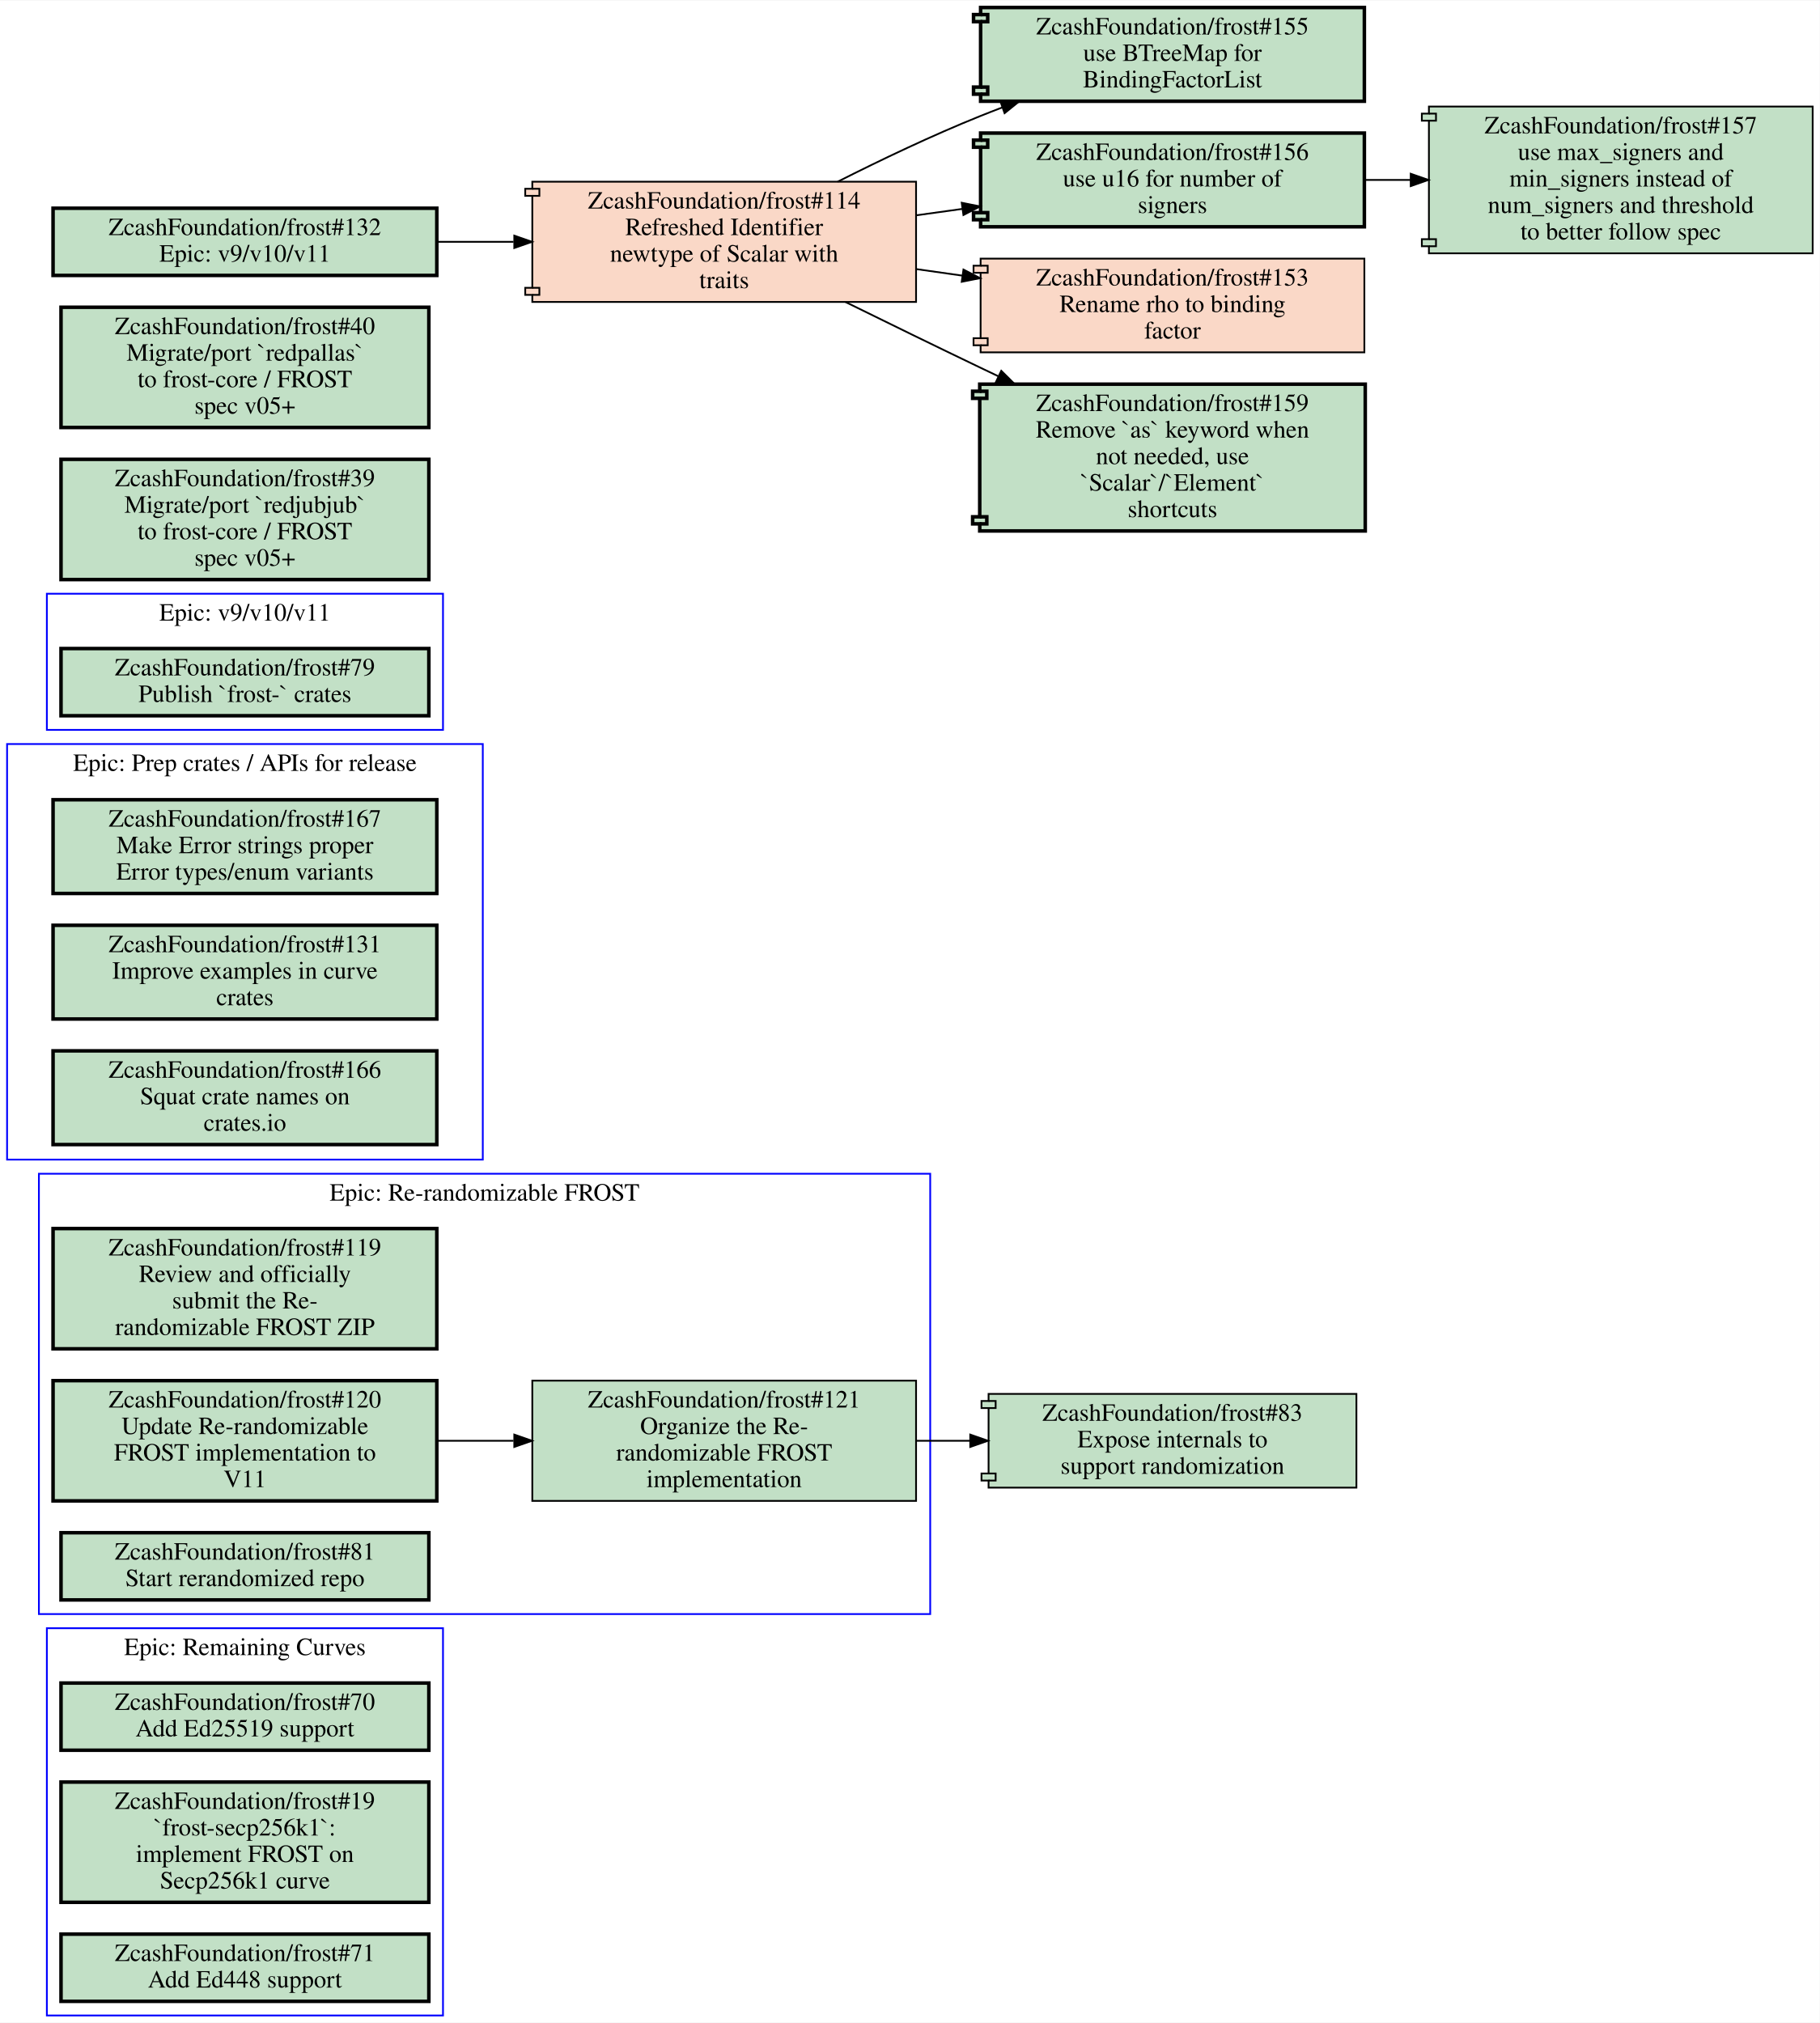
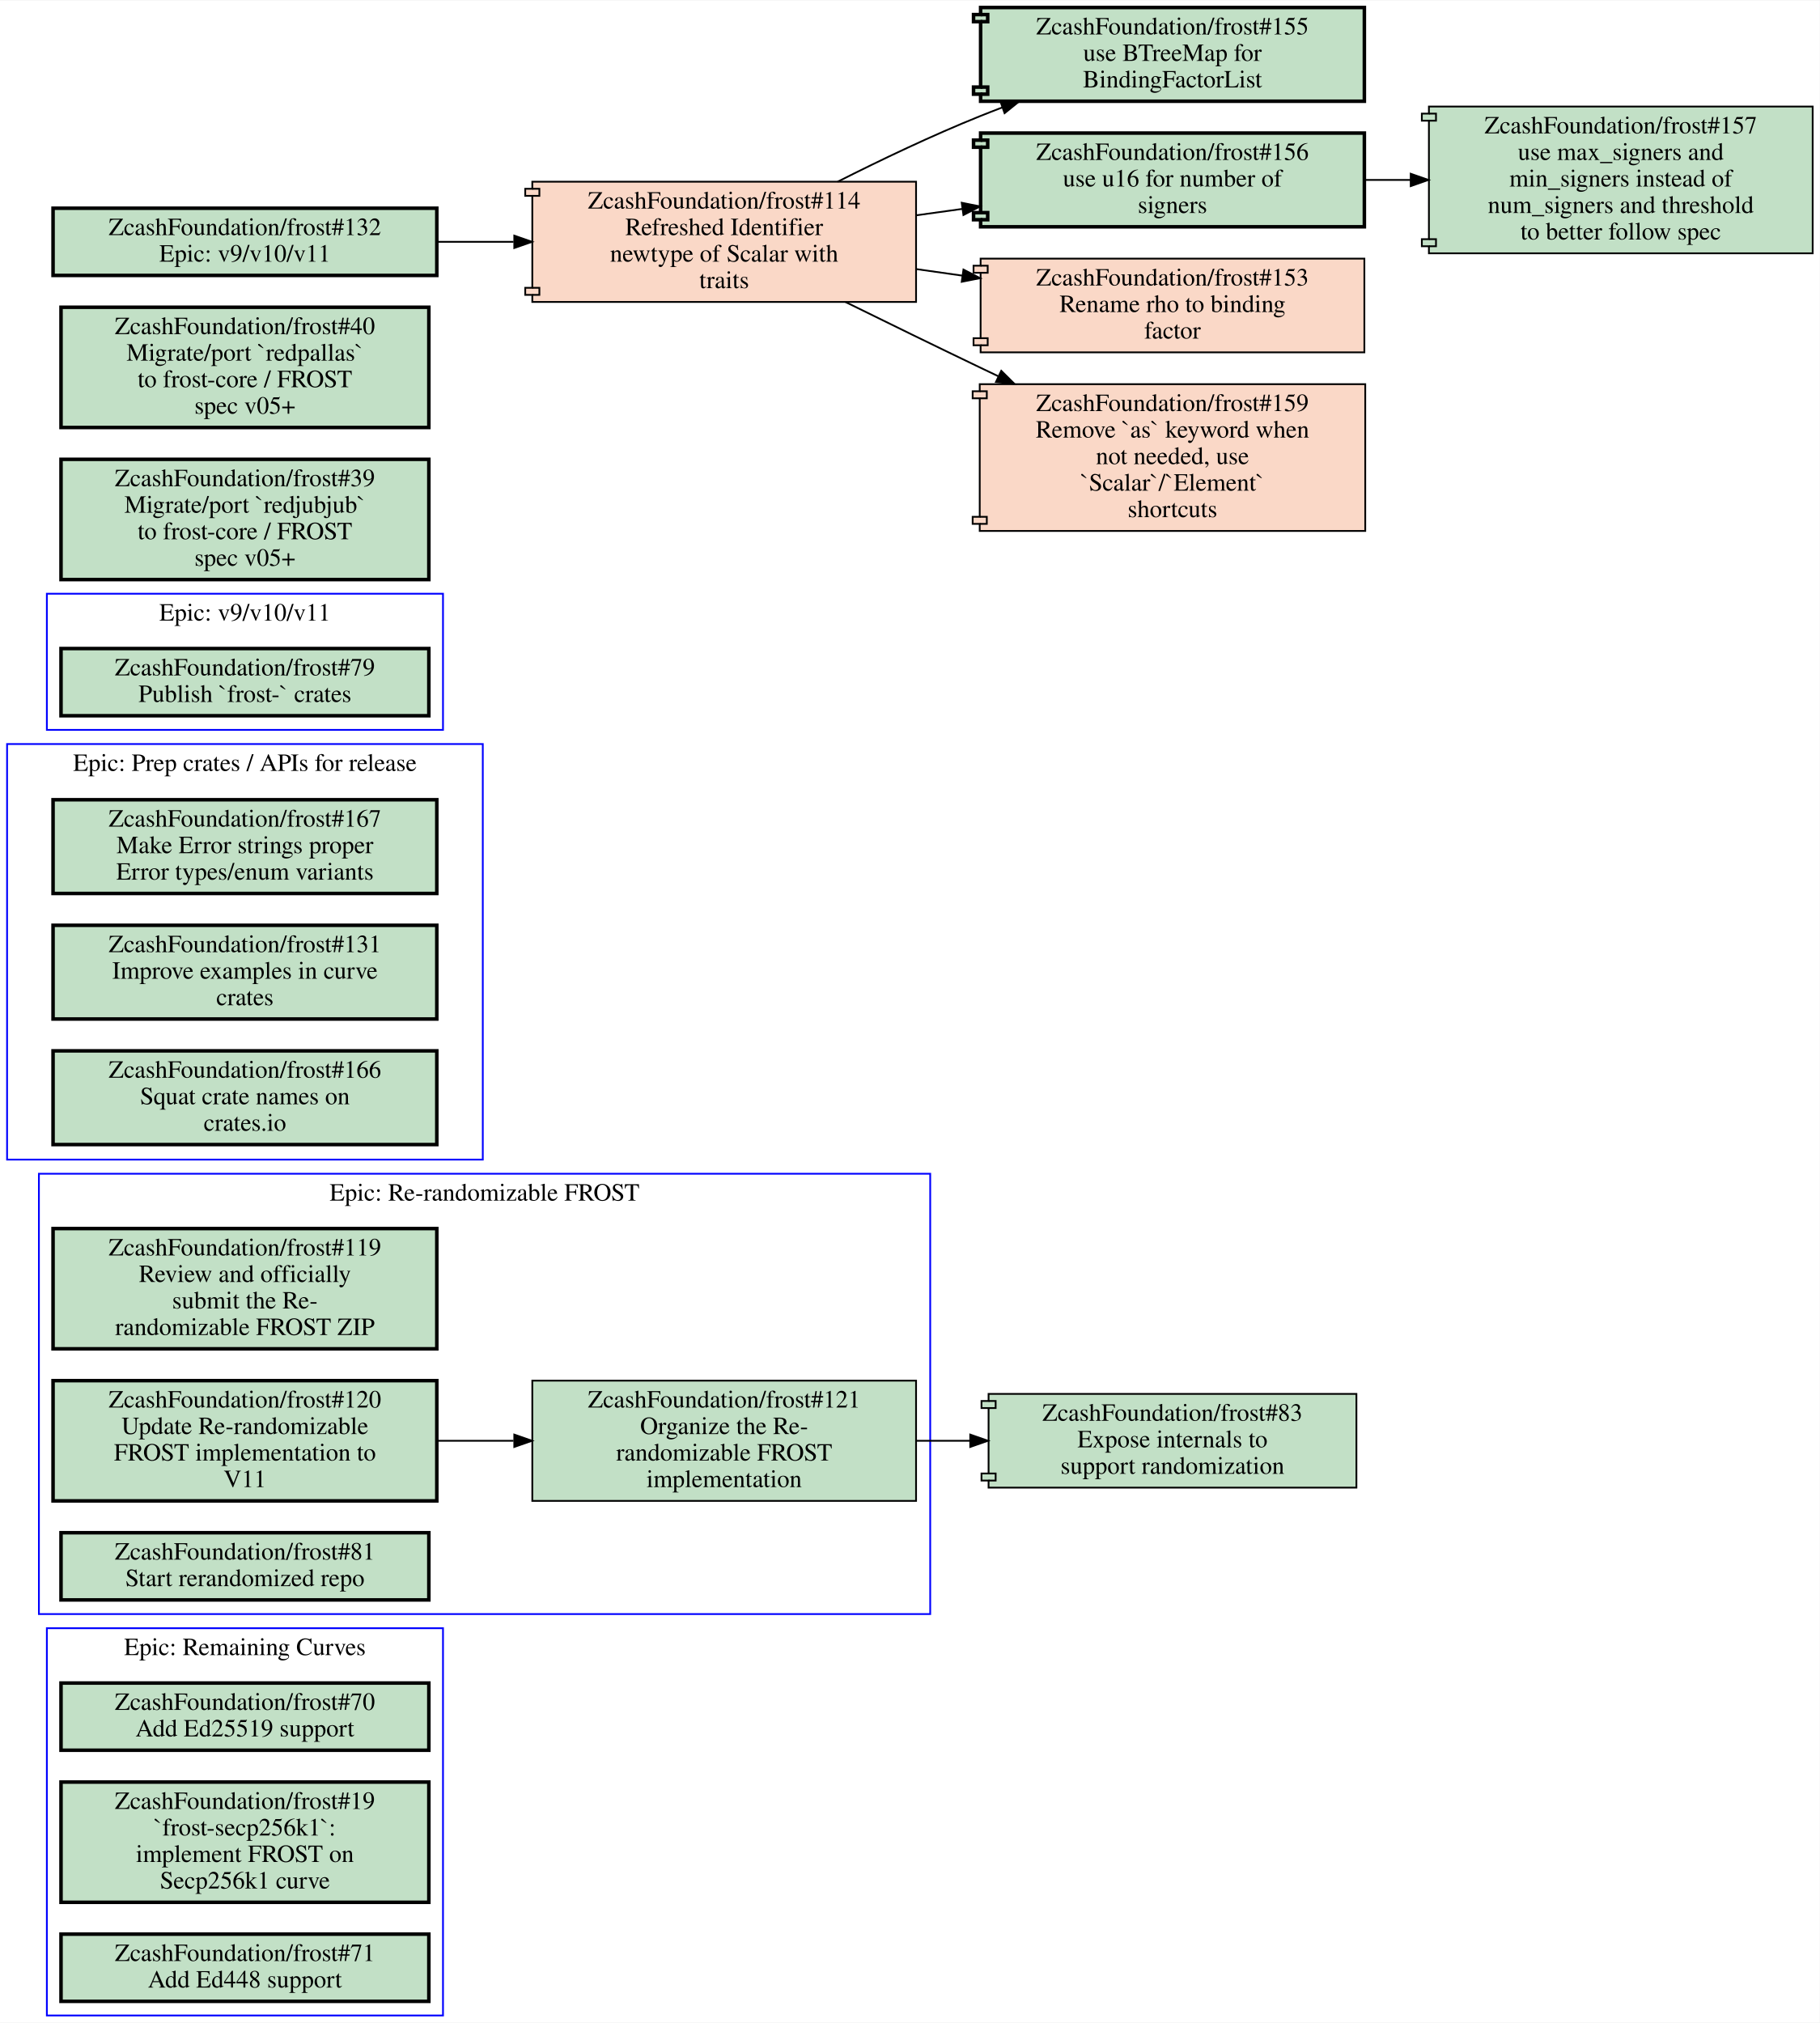
<svg xmlns="http://www.w3.org/2000/svg" xmlns:xlink="http://www.w3.org/1999/xlink" width="1029pt" height="1144pt" viewBox="0.00 0.00 1029.00 1143.50">
  <g id="graph0" class="graph" transform="scale(1 1) rotate(0) translate(4 1139.5)">
    <polygon fill="#ffffff" stroke="transparent" points="-4,4 -4,-1139.5 1025,-1139.5 1025,4 -4,4" />
    <g id="clust1" class="cluster">
      <polygon fill="none" stroke="#0000ff" points="22.5,0 22.5,-219 246.5,-219 246.5,0 22.5,0" />
      <text text-anchor="middle" x="134.5" y="-203.8" font-family="Times,serif" font-size="14.00" fill="#000000">Epic: Remaining Curves</text>
    </g>
    <g id="clust2" class="cluster">
      <polygon fill="none" stroke="#0000ff" points="18,-227 18,-476 522,-476 522,-227 18,-227" />
      <text text-anchor="middle" x="270" y="-460.8" font-family="Times,serif" font-size="14.00" fill="#000000">Epic: Re-randomizable FROST</text>
    </g>
    <g id="clust3" class="cluster">
+       <polygon fill="none" stroke="#0000ff" points="0,-484 0,-719 269,-719 269,-484 0,-484" />
+       <text text-anchor="middle" x="134.5" y="-703.8" font-family="Times,serif" font-size="14.00" fill="#000000">Epic: Prep crates / APIs for release</text>
+     </g>
+     <g id="clust4" class="cluster">
      <polygon fill="none" stroke="#0000ff" points="22.5,-727 22.5,-804 246.5,-804 246.5,-727 22.5,-727" />
      <text text-anchor="middle" x="134.5" y="-788.8" font-family="Times,serif" font-size="14.00" fill="#000000">Epic: v9/v10/v11</text>
-     </g>
-     <g id="clust4" class="cluster">
-       <polygon fill="none" stroke="#0000ff" points="0,-484 0,-719 269,-719 269,-484 0,-484" />
-       <text text-anchor="middle" x="134.5" y="-703.8" font-family="Times,serif" font-size="14.00" fill="#000000">Epic: Prep crates / APIs for release</text>
    </g>
    <g id="node1" class="node open">
      <g id="a_node1">
        <a xlink:href="https://github.com/ZcashFoundation/frost/issues/70" xlink:title="ZcashFoundation/frost#70&#10;Add Ed25519 support" target="_blank">
          <polygon fill="#c2e0c6" stroke="#000000" stroke-width="2" points="238.5,-188 30.5,-188 30.5,-150 238.5,-150 238.5,-188" />
          <text text-anchor="middle" x="134.5" y="-172.8" font-family="Times,serif" font-size="14.00" fill="#000000">ZcashFoundation/frost#70</text>
          <text text-anchor="middle" x="134.5" y="-157.8" font-family="Times,serif" font-size="14.00" fill="#000000">Add Ed25519 support</text>
        </a>
      </g>
    </g>
    <g id="node2" class="node open">
      <g id="a_node2">
        <a xlink:href="https://github.com/ZcashFoundation/frost/issues/19" xlink:title="ZcashFoundation/frost#19&#10;`frost-secp256k1`:&#10;implement FROST on&#10;Secp256k1 curve" target="_blank">
          <polygon fill="#c2e0c6" stroke="#000000" stroke-width="2" points="238.5,-132 30.5,-132 30.5,-64 238.5,-64 238.5,-132" />
          <text text-anchor="middle" x="134.5" y="-116.8" font-family="Times,serif" font-size="14.00" fill="#000000">ZcashFoundation/frost#19</text>
          <text text-anchor="middle" x="134.5" y="-101.8" font-family="Times,serif" font-size="14.00" fill="#000000">`frost-secp256k1`:</text>
          <text text-anchor="middle" x="134.5" y="-86.8" font-family="Times,serif" font-size="14.00" fill="#000000">implement FROST on</text>
          <text text-anchor="middle" x="134.5" y="-71.8" font-family="Times,serif" font-size="14.00" fill="#000000">Secp256k1 curve</text>
        </a>
      </g>
    </g>
    <g id="node3" class="node open">
      <g id="a_node3">
        <a xlink:href="https://github.com/ZcashFoundation/frost/issues/71" xlink:title="ZcashFoundation/frost#71&#10;Add Ed448 support" target="_blank">
          <polygon fill="#c2e0c6" stroke="#000000" stroke-width="2" points="238.5,-46 30.5,-46 30.5,-8 238.5,-8 238.5,-46" />
          <text text-anchor="middle" x="134.5" y="-30.8" font-family="Times,serif" font-size="14.00" fill="#000000">ZcashFoundation/frost#71</text>
          <text text-anchor="middle" x="134.5" y="-15.8" font-family="Times,serif" font-size="14.00" fill="#000000">Add Ed448 support</text>
        </a>
      </g>
    </g>
    <g id="node4" class="node open">
      <g id="a_node4">
        <a xlink:href="https://github.com/ZcashFoundation/frost/issues/119" xlink:title="ZcashFoundation/frost#119&#10;Review and officially&#10;submit the Re-&#10;randomizable FROST ZIP" target="_blank">
          <polygon fill="#c2e0c6" stroke="#000000" stroke-width="2" points="243,-445 26,-445 26,-377 243,-377 243,-445" />
          <text text-anchor="middle" x="134.5" y="-429.8" font-family="Times,serif" font-size="14.00" fill="#000000">ZcashFoundation/frost#119</text>
          <text text-anchor="middle" x="134.5" y="-414.8" font-family="Times,serif" font-size="14.00" fill="#000000">Review and officially</text>
          <text text-anchor="middle" x="134.5" y="-399.8" font-family="Times,serif" font-size="14.00" fill="#000000">submit the Re-</text>
          <text text-anchor="middle" x="134.5" y="-384.8" font-family="Times,serif" font-size="14.00" fill="#000000">randomizable FROST ZIP</text>
        </a>
      </g>
    </g>
    <g id="node5" class="node open">
      <g id="a_node5">
        <a xlink:href="https://github.com/ZcashFoundation/frost/issues/120" xlink:title="ZcashFoundation/frost#120&#10;Update Re-randomizable&#10;FROST implementation to&#10;V11" target="_blank">
          <polygon fill="#c2e0c6" stroke="#000000" stroke-width="2" points="243,-359 26,-359 26,-291 243,-291 243,-359" />
          <text text-anchor="middle" x="134.5" y="-343.8" font-family="Times,serif" font-size="14.00" fill="#000000">ZcashFoundation/frost#120</text>
          <text text-anchor="middle" x="134.5" y="-328.8" font-family="Times,serif" font-size="14.00" fill="#000000">Update Re-randomizable</text>
          <text text-anchor="middle" x="134.5" y="-313.8" font-family="Times,serif" font-size="14.00" fill="#000000">FROST implementation to</text>
          <text text-anchor="middle" x="134.5" y="-298.8" font-family="Times,serif" font-size="14.00" fill="#000000">V11</text>
        </a>
      </g>
    </g>
    <g id="node6" class="node open">
      <g id="a_node6">
        <a xlink:href="https://github.com/ZcashFoundation/frost/issues/121" xlink:title="ZcashFoundation/frost#121&#10;Organize the Re-&#10;randomizable FROST&#10;implementation" target="_blank">
          <polygon fill="#c2e0c6" stroke="#000000" points="514,-359 297,-359 297,-291 514,-291 514,-359" />
          <text text-anchor="middle" x="405.5" y="-343.8" font-family="Times,serif" font-size="14.00" fill="#000000">ZcashFoundation/frost#121</text>
          <text text-anchor="middle" x="405.5" y="-328.8" font-family="Times,serif" font-size="14.00" fill="#000000">Organize the Re-</text>
          <text text-anchor="middle" x="405.5" y="-313.8" font-family="Times,serif" font-size="14.00" fill="#000000">randomizable FROST</text>
          <text text-anchor="middle" x="405.5" y="-298.8" font-family="Times,serif" font-size="14.00" fill="#000000">implementation</text>
        </a>
      </g>
    </g>
    <g id="edge1" class="edge">
      <path fill="none" stroke="#000000" d="M243.16,-325C257.38,-325 272.01,-325 286.39,-325" />
      <polygon fill="#000000" stroke="#000000" points="286.81,-328.5 296.81,-325 286.81,-321.5 286.81,-328.5" />
    </g>
    <g id="node12" class="node open">
      <g id="a_node12">
        <a xlink:href="https://github.com/ZcashFoundation/frost/pull/83" xlink:title="ZcashFoundation/frost#83&#10;Expose internals to&#10;support randomization" target="_blank">
          <polygon fill="#c2e0c6" stroke="#000000" points="763,-351.5 555,-351.5 555,-347.5 551,-347.5 551,-343.5 555,-343.5 555,-306.5 551,-306.5 551,-302.5 555,-302.5 555,-298.5 763,-298.5 763,-351.5" />
          <polyline fill="none" stroke="#000000" points="555,-347.5 559,-347.5 559,-343.5 555,-343.5 " />
          <polyline fill="none" stroke="#000000" points="555,-306.5 559,-306.5 559,-302.5 555,-302.5 " />
          <text text-anchor="middle" x="659" y="-336.3" font-family="Times,serif" font-size="14.00" fill="#000000">ZcashFoundation/frost#83</text>
          <text text-anchor="middle" x="659" y="-321.3" font-family="Times,serif" font-size="14.00" fill="#000000">Expose internals to</text>
          <text text-anchor="middle" x="659" y="-306.3" font-family="Times,serif" font-size="14.00" fill="#000000">support randomization</text>
        </a>
      </g>
    </g>
    <g id="edge2" class="edge">
      <path fill="none" stroke="#000000" d="M514.11,-325C524.19,-325 534.42,-325 544.55,-325" />
      <polygon fill="#000000" stroke="#000000" points="544.64,-328.5 554.64,-325 544.64,-321.5 544.64,-328.5" />
    </g>
    <g id="node7" class="node open">
      <g id="a_node7">
        <a xlink:href="https://github.com/ZcashFoundation/frost/issues/81" xlink:title="ZcashFoundation/frost#81&#10;Start rerandomized repo" target="_blank">
          <polygon fill="#c2e0c6" stroke="#000000" stroke-width="2" points="238.5,-273 30.5,-273 30.5,-235 238.5,-235 238.5,-273" />
          <text text-anchor="middle" x="134.5" y="-257.8" font-family="Times,serif" font-size="14.00" fill="#000000">ZcashFoundation/frost#81</text>
          <text text-anchor="middle" x="134.5" y="-242.8" font-family="Times,serif" font-size="14.00" fill="#000000">Start rerandomized repo</text>
        </a>
      </g>
    </g>
    <g id="node8" class="node open">
      <g id="a_node8">
-         <a xlink:href="https://github.com/ZcashFoundation/frost/issues/79" xlink:title="ZcashFoundation/frost#79&#10;Publish `frost-` crates" target="_blank">
-           <polygon fill="#c2e0c6" stroke="#000000" stroke-width="2" points="238.5,-773 30.5,-773 30.5,-735 238.5,-735 238.5,-773" />
-           <text text-anchor="middle" x="134.5" y="-757.8" font-family="Times,serif" font-size="14.00" fill="#000000">ZcashFoundation/frost#79</text>
-           <text text-anchor="middle" x="134.5" y="-742.8" font-family="Times,serif" font-size="14.00" fill="#000000">Publish `frost-` crates</text>
-         </a>
-       </g>
-     </g>
-     <g id="node9" class="node open">
-       <g id="a_node9">
        <a xlink:href="https://github.com/ZcashFoundation/frost/issues/167" xlink:title="ZcashFoundation/frost#167&#10;Make Error strings proper&#10;Error types/enum variants" target="_blank">
          <polygon fill="#c2e0c6" stroke="#000000" stroke-width="2" points="243,-687.5 26,-687.5 26,-634.5 243,-634.5 243,-687.5" />
          <text text-anchor="middle" x="134.5" y="-672.3" font-family="Times,serif" font-size="14.00" fill="#000000">ZcashFoundation/frost#167</text>
          <text text-anchor="middle" x="134.5" y="-657.3" font-family="Times,serif" font-size="14.00" fill="#000000">Make Error strings proper</text>
          <text text-anchor="middle" x="134.5" y="-642.3" font-family="Times,serif" font-size="14.00" fill="#000000">Error types/enum variants</text>
        </a>
      </g>
    </g>
-     <g id="node10" class="node open">
-       <g id="a_node10">
+     <g id="node9" class="node open">
+       <g id="a_node9">
        <a xlink:href="https://github.com/ZcashFoundation/frost/issues/131" xlink:title="ZcashFoundation/frost#131&#10;Improve examples in curve&#10;crates" target="_blank">
          <polygon fill="#c2e0c6" stroke="#000000" stroke-width="2" points="243,-616.5 26,-616.5 26,-563.5 243,-563.5 243,-616.5" />
          <text text-anchor="middle" x="134.5" y="-601.3" font-family="Times,serif" font-size="14.00" fill="#000000">ZcashFoundation/frost#131</text>
          <text text-anchor="middle" x="134.5" y="-586.3" font-family="Times,serif" font-size="14.00" fill="#000000">Improve examples in curve</text>
          <text text-anchor="middle" x="134.5" y="-571.3" font-family="Times,serif" font-size="14.00" fill="#000000">crates</text>
        </a>
      </g>
    </g>
-     <g id="node11" class="node open">
-       <g id="a_node11">
+     <g id="node10" class="node open">
+       <g id="a_node10">
        <a xlink:href="https://github.com/ZcashFoundation/frost/issues/166" xlink:title="ZcashFoundation/frost#166&#10;Squat crate names on&#10;crates.io" target="_blank">
          <polygon fill="#c2e0c6" stroke="#000000" stroke-width="2" points="243,-545.5 26,-545.5 26,-492.5 243,-492.5 243,-545.5" />
          <text text-anchor="middle" x="134.5" y="-530.3" font-family="Times,serif" font-size="14.00" fill="#000000">ZcashFoundation/frost#166</text>
          <text text-anchor="middle" x="134.5" y="-515.3" font-family="Times,serif" font-size="14.00" fill="#000000">Squat crate names on</text>
          <text text-anchor="middle" x="134.5" y="-500.3" font-family="Times,serif" font-size="14.00" fill="#000000">crates.io</text>
+         </a>
+       </g>
+     </g>
+     <g id="node11" class="node open">
+       <g id="a_node11">
+         <a xlink:href="https://github.com/ZcashFoundation/frost/issues/79" xlink:title="ZcashFoundation/frost#79&#10;Publish `frost-` crates" target="_blank">
+           <polygon fill="#c2e0c6" stroke="#000000" stroke-width="2" points="238.5,-773 30.5,-773 30.5,-735 238.5,-735 238.5,-773" />
+           <text text-anchor="middle" x="134.5" y="-757.8" font-family="Times,serif" font-size="14.00" fill="#000000">ZcashFoundation/frost#79</text>
+           <text text-anchor="middle" x="134.5" y="-742.8" font-family="Times,serif" font-size="14.00" fill="#000000">Publish `frost-` crates</text>
        </a>
      </g>
    </g>
    <g id="node13" class="node open">
      <g id="a_node13">
        <a xlink:href="https://github.com/ZcashFoundation/frost/issues/39" xlink:title="ZcashFoundation/frost#39&#10;Migrate/port `redjubjub`&#10;to frost-core / FROST&#10;spec v05+" target="_blank">
          <polygon fill="#c2e0c6" stroke="#000000" stroke-width="2" points="238.5,-880 30.5,-880 30.5,-812 238.5,-812 238.5,-880" />
          <text text-anchor="middle" x="134.5" y="-864.8" font-family="Times,serif" font-size="14.00" fill="#000000">ZcashFoundation/frost#39</text>
          <text text-anchor="middle" x="134.5" y="-849.8" font-family="Times,serif" font-size="14.00" fill="#000000">Migrate/port `redjubjub`</text>
          <text text-anchor="middle" x="134.5" y="-834.8" font-family="Times,serif" font-size="14.00" fill="#000000">to frost-core / FROST</text>
          <text text-anchor="middle" x="134.5" y="-819.8" font-family="Times,serif" font-size="14.00" fill="#000000">spec v05+</text>
        </a>
      </g>
    </g>
    <g id="node14" class="node open">
      <g id="a_node14">
        <a xlink:href="https://github.com/ZcashFoundation/frost/issues/40" xlink:title="ZcashFoundation/frost#40&#10;Migrate/port `redpallas`&#10;to frost-core / FROST&#10;spec v05+" target="_blank">
          <polygon fill="#c2e0c6" stroke="#000000" stroke-width="2" points="238.5,-966 30.5,-966 30.5,-898 238.5,-898 238.5,-966" />
          <text text-anchor="middle" x="134.5" y="-950.8" font-family="Times,serif" font-size="14.00" fill="#000000">ZcashFoundation/frost#40</text>
          <text text-anchor="middle" x="134.5" y="-935.8" font-family="Times,serif" font-size="14.00" fill="#000000">Migrate/port `redpallas`</text>
          <text text-anchor="middle" x="134.5" y="-920.8" font-family="Times,serif" font-size="14.00" fill="#000000">to frost-core / FROST</text>
          <text text-anchor="middle" x="134.5" y="-905.8" font-family="Times,serif" font-size="14.00" fill="#000000">spec v05+</text>
        </a>
      </g>
    </g>
    <g id="node15" class="node closed">
      <g id="a_node15">
        <a xlink:href="https://github.com/ZcashFoundation/frost/pull/114" xlink:title="ZcashFoundation/frost#114&#10;Refreshed Identifier&#10;newtype of Scalar with&#10;traits" target="_blank">
          <polygon fill="#fad8c7" stroke="#000000" points="514,-1037 297,-1037 297,-1033 293,-1033 293,-1029 297,-1029 297,-977 293,-977 293,-973 297,-973 297,-969 514,-969 514,-1037" />
          <polyline fill="none" stroke="#000000" points="297,-1033 301,-1033 301,-1029 297,-1029 " />
          <polyline fill="none" stroke="#000000" points="297,-977 301,-977 301,-973 297,-973 " />
          <text text-anchor="middle" x="405.5" y="-1021.8" font-family="Times,serif" font-size="14.00" fill="#000000">ZcashFoundation/frost#114</text>
          <text text-anchor="middle" x="405.5" y="-1006.8" font-family="Times,serif" font-size="14.00" fill="#000000">Refreshed Identifier</text>
          <text text-anchor="middle" x="405.5" y="-991.8" font-family="Times,serif" font-size="14.00" fill="#000000">newtype of Scalar with</text>
          <text text-anchor="middle" x="405.5" y="-976.8" font-family="Times,serif" font-size="14.00" fill="#000000">traits</text>
        </a>
      </g>
    </g>
    <g id="node16" class="node open">
      <g id="a_node16">
        <a xlink:href="https://github.com/ZcashFoundation/frost/pull/155" xlink:title="ZcashFoundation/frost#155&#10;use BTreeMap for&#10;BindingFactorList" target="_blank">
          <polygon fill="#c2e0c6" stroke="#000000" stroke-width="2" points="767.5,-1135.5 550.5,-1135.5 550.5,-1131.5 546.5,-1131.5 546.5,-1127.5 550.5,-1127.5 550.5,-1090.5 546.5,-1090.5 546.5,-1086.5 550.5,-1086.5 550.5,-1082.5 767.5,-1082.5 767.5,-1135.5" />
          <polyline fill="none" stroke="#000000" stroke-width="2" points="550.5,-1131.5 554.5,-1131.5 554.5,-1127.5 550.5,-1127.5 " />
          <polyline fill="none" stroke="#000000" stroke-width="2" points="550.5,-1090.5 554.5,-1090.5 554.5,-1086.5 550.5,-1086.5 " />
          <text text-anchor="middle" x="659" y="-1120.3" font-family="Times,serif" font-size="14.00" fill="#000000">ZcashFoundation/frost#155</text>
          <text text-anchor="middle" x="659" y="-1105.3" font-family="Times,serif" font-size="14.00" fill="#000000">use BTreeMap for</text>
          <text text-anchor="middle" x="659" y="-1090.3" font-family="Times,serif" font-size="14.00" fill="#000000">BindingFactorList</text>
        </a>
      </g>
    </g>
    <g id="edge3" class="edge">
      <path fill="none" stroke="#000000" d="M469.68,-1037C494.42,-1049.5 523.17,-1063.2 550,-1074 554.16,-1075.7 558.42,-1077.3 562.75,-1079" />
      <polygon fill="#000000" stroke="#000000" points="561.715,-1082.347 572.31,-1082.4 564.061,-1075.751 561.715,-1082.347" />
    </g>
    <g id="node17" class="node open">
      <g id="a_node17">
        <a xlink:href="https://github.com/ZcashFoundation/frost/pull/156" xlink:title="ZcashFoundation/frost#156&#10;use u16 for number of&#10;signers" target="_blank">
          <polygon fill="#c2e0c6" stroke="#000000" stroke-width="2" points="767.5,-1064.5 550.5,-1064.5 550.5,-1060.5 546.5,-1060.5 546.5,-1056.5 550.5,-1056.5 550.5,-1019.5 546.5,-1019.5 546.5,-1015.5 550.5,-1015.5 550.5,-1011.5 767.5,-1011.5 767.5,-1064.5" />
          <polyline fill="none" stroke="#000000" stroke-width="2" points="550.5,-1060.5 554.5,-1060.5 554.5,-1056.5 550.5,-1056.5 " />
          <polyline fill="none" stroke="#000000" stroke-width="2" points="550.5,-1019.5 554.5,-1019.5 554.5,-1015.5 550.5,-1015.5 " />
          <text text-anchor="middle" x="659" y="-1049.3" font-family="Times,serif" font-size="14.00" fill="#000000">ZcashFoundation/frost#156</text>
          <text text-anchor="middle" x="659" y="-1034.3" font-family="Times,serif" font-size="14.00" fill="#000000">use u16 for number of</text>
          <text text-anchor="middle" x="659" y="-1019.3" font-family="Times,serif" font-size="14.00" fill="#000000">signers</text>
        </a>
      </g>
    </g>
    <g id="edge4" class="edge">
      <path fill="none" stroke="#000000" d="M514.11,-1018C522.71,-1019.2 531.42,-1020.4 540.08,-1021.6" />
      <polygon fill="#000000" stroke="#000000" points="539.825,-1025.098 550.21,-1023 540.783,-1018.164 539.825,-1025.098" />
    </g>
    <g id="node18" class="node closed">
      <g id="a_node18">
        <a xlink:href="https://github.com/ZcashFoundation/frost/pull/153" xlink:title="ZcashFoundation/frost#153&#10;Rename rho to binding&#10;factor" target="_blank">
          <polygon fill="#fad8c7" stroke="#000000" points="767.5,-993.5 550.5,-993.5 550.5,-989.5 546.5,-989.5 546.5,-985.5 550.5,-985.5 550.5,-948.5 546.5,-948.5 546.5,-944.5 550.5,-944.5 550.5,-940.5 767.5,-940.5 767.5,-993.5" />
          <polyline fill="none" stroke="#000000" points="550.5,-989.5 554.5,-989.5 554.5,-985.5 550.5,-985.5 " />
          <polyline fill="none" stroke="#000000" points="550.5,-948.5 554.5,-948.5 554.5,-944.5 550.5,-944.5 " />
          <text text-anchor="middle" x="659" y="-978.3" font-family="Times,serif" font-size="14.00" fill="#000000">ZcashFoundation/frost#153</text>
          <text text-anchor="middle" x="659" y="-963.3" font-family="Times,serif" font-size="14.00" fill="#000000">Rename rho to binding</text>
          <text text-anchor="middle" x="659" y="-948.3" font-family="Times,serif" font-size="14.00" fill="#000000">factor</text>
        </a>
      </g>
    </g>
    <g id="edge5" class="edge">
      <path fill="none" stroke="#000000" d="M514.11,-987.58C522.71,-986.36 531.42,-985.12 540.08,-983.89" />
      <polygon fill="#000000" stroke="#000000" points="540.802,-987.323 550.21,-982.45 539.817,-980.392 540.802,-987.323" />
    </g>
-     <g id="node19" class="node open">
+     <g id="node19" class="node closed">
      <g id="a_node19">
        <a xlink:href="https://github.com/ZcashFoundation/frost/pull/159" xlink:title="ZcashFoundation/frost#159&#10;Remove `as` keyword when&#10;not needed, use&#10;`Scalar`/`Element`&#10;shortcuts" target="_blank">
-           <polygon fill="#c2e0c6" stroke="#000000" stroke-width="2" points="768,-922.5 550,-922.5 550,-918.5 546,-918.5 546,-914.5 550,-914.5 550,-847.5 546,-847.5 546,-843.5 550,-843.5 550,-839.5 768,-839.5 768,-922.5" />
-           <polyline fill="none" stroke="#000000" stroke-width="2" points="550,-918.5 554,-918.5 554,-914.5 550,-914.5 " />
-           <polyline fill="none" stroke="#000000" stroke-width="2" points="550,-847.5 554,-847.5 554,-843.5 550,-843.5 " />
+           <polygon fill="#fad8c7" stroke="#000000" points="768,-922.5 550,-922.5 550,-918.5 546,-918.5 546,-914.5 550,-914.5 550,-847.5 546,-847.5 546,-843.5 550,-843.5 550,-839.5 768,-839.5 768,-922.5" />
+           <polyline fill="none" stroke="#000000" points="550,-918.5 554,-918.5 554,-914.5 550,-914.5 " />
+           <polyline fill="none" stroke="#000000" points="550,-847.5 554,-847.5 554,-843.5 550,-843.5 " />
          <text text-anchor="middle" x="659" y="-907.3" font-family="Times,serif" font-size="14.00" fill="#000000">ZcashFoundation/frost#159</text>
          <text text-anchor="middle" x="659" y="-892.3" font-family="Times,serif" font-size="14.00" fill="#000000">Remove `as` keyword when</text>
          <text text-anchor="middle" x="659" y="-877.3" font-family="Times,serif" font-size="14.00" fill="#000000">not needed, use</text>
          <text text-anchor="middle" x="659" y="-862.3" font-family="Times,serif" font-size="14.00" fill="#000000">`Scalar`/`Element`</text>
          <text text-anchor="middle" x="659" y="-847.3" font-family="Times,serif" font-size="14.00" fill="#000000">shortcuts</text>
        </a>
      </g>
    </g>
    <g id="edge6" class="edge">
      <path fill="none" stroke="#000000" d="M474.09,-968.96C498.06,-957.16 525.17,-943.91 550,-932 553.4,-930.37 556.87,-928.71 560.37,-927.05" />
      <polygon fill="#000000" stroke="#000000" points="562.181,-930.064 569.71,-922.61 559.176,-923.742 562.181,-930.064" />
    </g>
    <g id="node20" class="node open">
      <g id="a_node20">
        <a xlink:href="https://github.com/ZcashFoundation/frost/pull/157" xlink:title="ZcashFoundation/frost#157&#10;use max_signers and&#10;min_signers instead of&#10;num_signers and threshold&#10;to better follow spec" target="_blank">
          <polygon fill="#c2e0c6" stroke="#000000" points="1021,-1079.5 804,-1079.5 804,-1075.5 800,-1075.5 800,-1071.5 804,-1071.5 804,-1004.5 800,-1004.5 800,-1000.5 804,-1000.5 804,-996.5 1021,-996.5 1021,-1079.5" />
          <polyline fill="none" stroke="#000000" points="804,-1075.5 808,-1075.5 808,-1071.5 804,-1071.5 " />
          <polyline fill="none" stroke="#000000" points="804,-1004.5 808,-1004.5 808,-1000.5 804,-1000.5 " />
          <text text-anchor="middle" x="912.5" y="-1064.3" font-family="Times,serif" font-size="14.00" fill="#000000">ZcashFoundation/frost#157</text>
          <text text-anchor="middle" x="912.5" y="-1049.3" font-family="Times,serif" font-size="14.00" fill="#000000">use max_signers and</text>
          <text text-anchor="middle" x="912.5" y="-1034.3" font-family="Times,serif" font-size="14.00" fill="#000000">min_signers instead of</text>
          <text text-anchor="middle" x="912.5" y="-1019.3" font-family="Times,serif" font-size="14.00" fill="#000000">num_signers and threshold</text>
          <text text-anchor="middle" x="912.5" y="-1004.3" font-family="Times,serif" font-size="14.00" fill="#000000">to better follow spec</text>
        </a>
      </g>
    </g>
    <g id="edge7" class="edge">
      <path fill="none" stroke="#000000" d="M767.61,-1038C776.21,-1038 784.92,-1038 793.58,-1038" />
      <polygon fill="#000000" stroke="#000000" points="793.71,-1041.5 803.71,-1038 793.71,-1034.5 793.71,-1041.5" />
    </g>
    <g id="node21" class="node open">
      <g id="a_node21">
        <a xlink:href="https://github.com/ZcashFoundation/frost/issues/132" xlink:title="ZcashFoundation/frost#132&#10;Epic: v9/v10/v11" target="_blank">
          <polygon fill="#c2e0c6" stroke="#000000" stroke-width="2" points="243,-1022 26,-1022 26,-984 243,-984 243,-1022" />
          <text text-anchor="middle" x="134.5" y="-1006.8" font-family="Times,serif" font-size="14.00" fill="#000000">ZcashFoundation/frost#132</text>
          <text text-anchor="middle" x="134.5" y="-991.8" font-family="Times,serif" font-size="14.00" fill="#000000">Epic: v9/v10/v11</text>
        </a>
      </g>
    </g>
    <g id="edge8" class="edge">
      <path fill="none" stroke="#000000" d="M243.16,-1003C257.38,-1003 272.01,-1003 286.39,-1003" />
      <polygon fill="#000000" stroke="#000000" points="286.81,-1006.5 296.81,-1003 286.81,-999.5 286.81,-1006.5" />
    </g>
  </g>
</svg>
